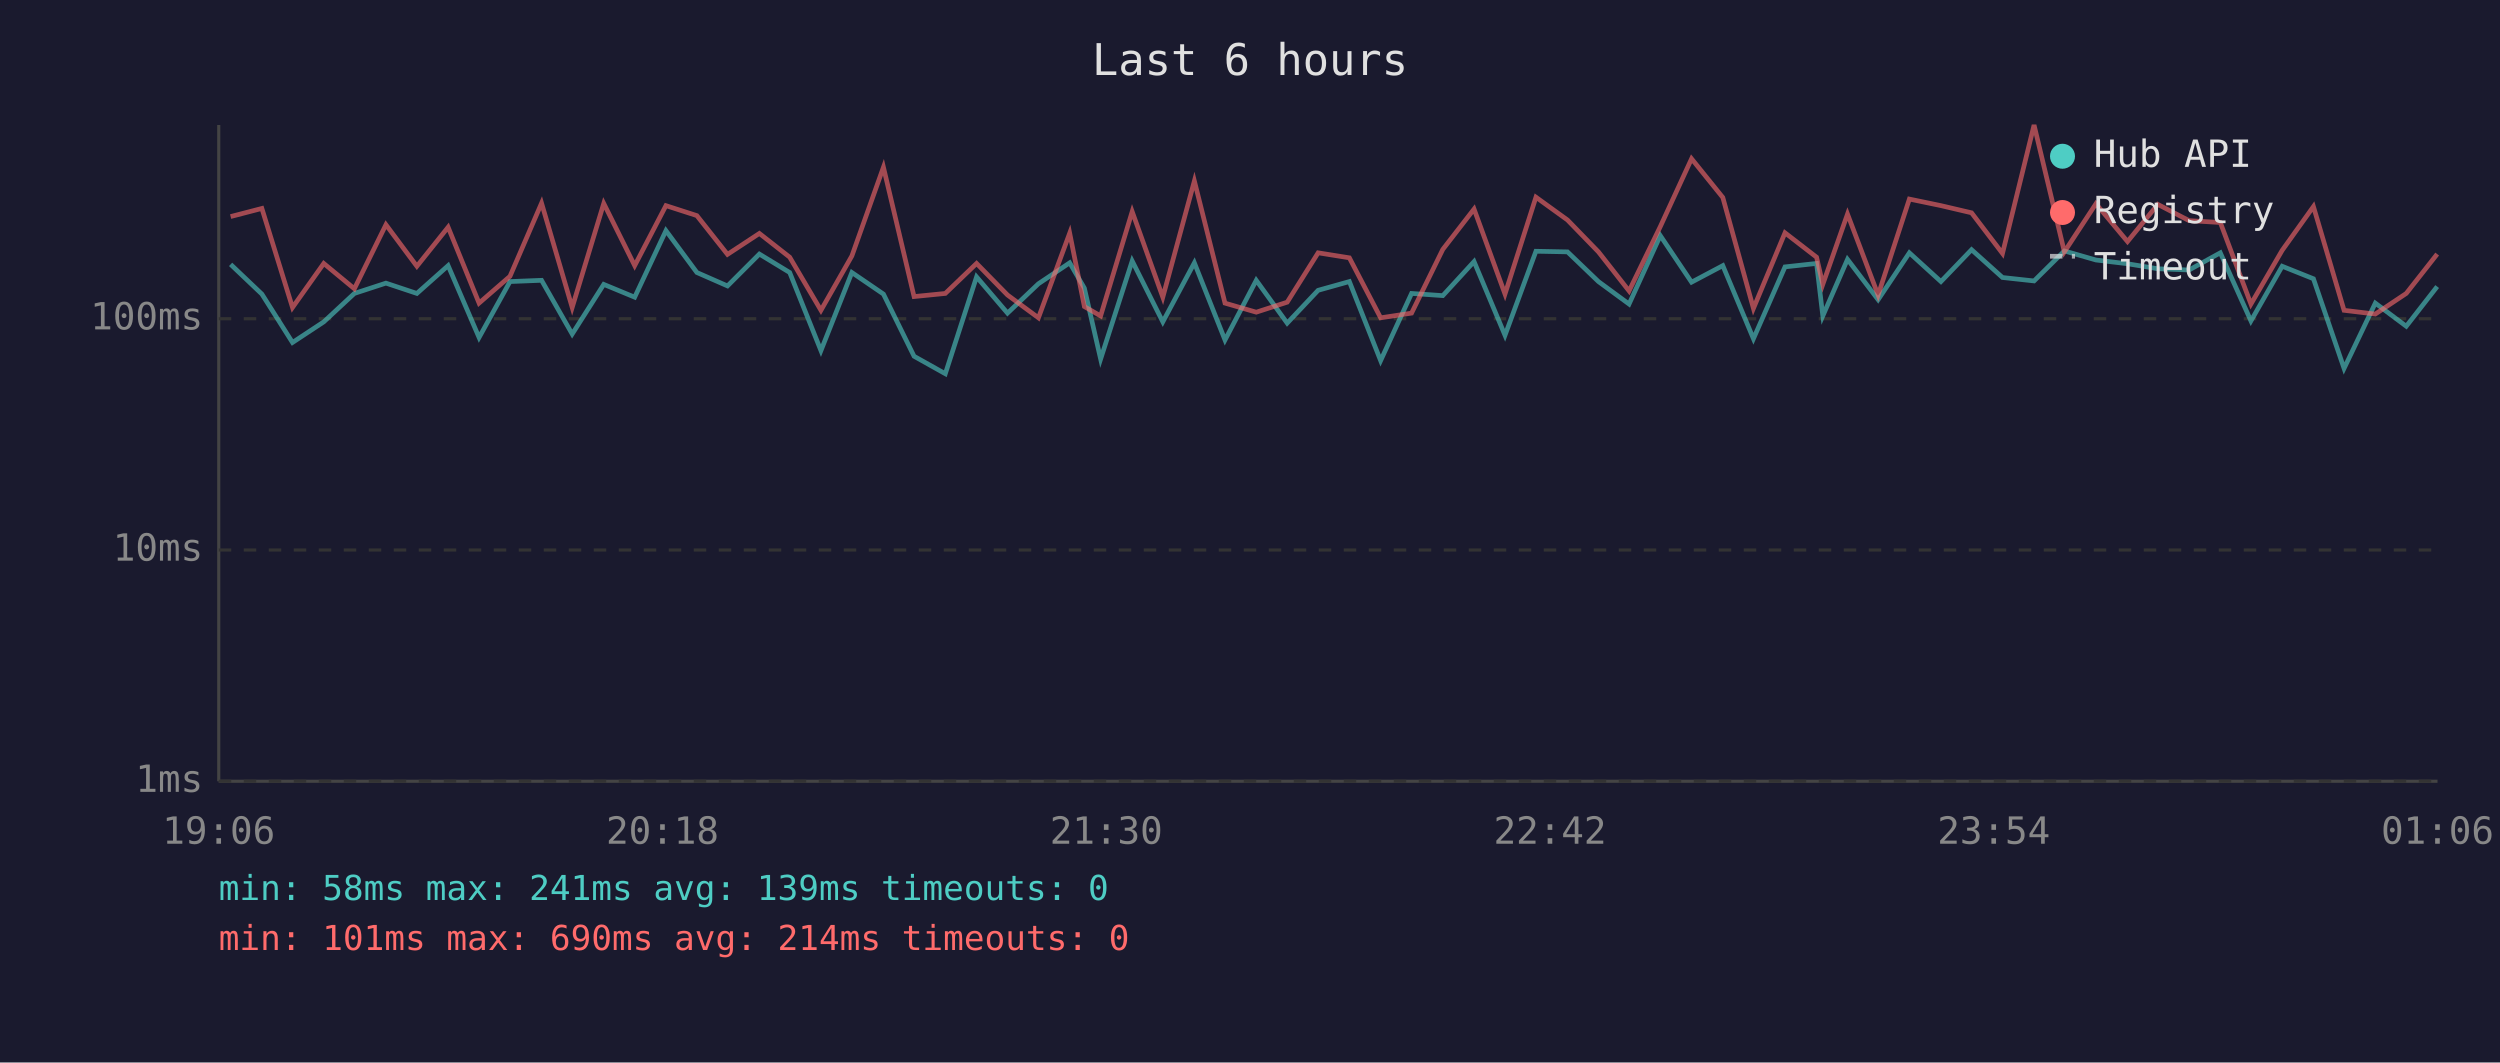
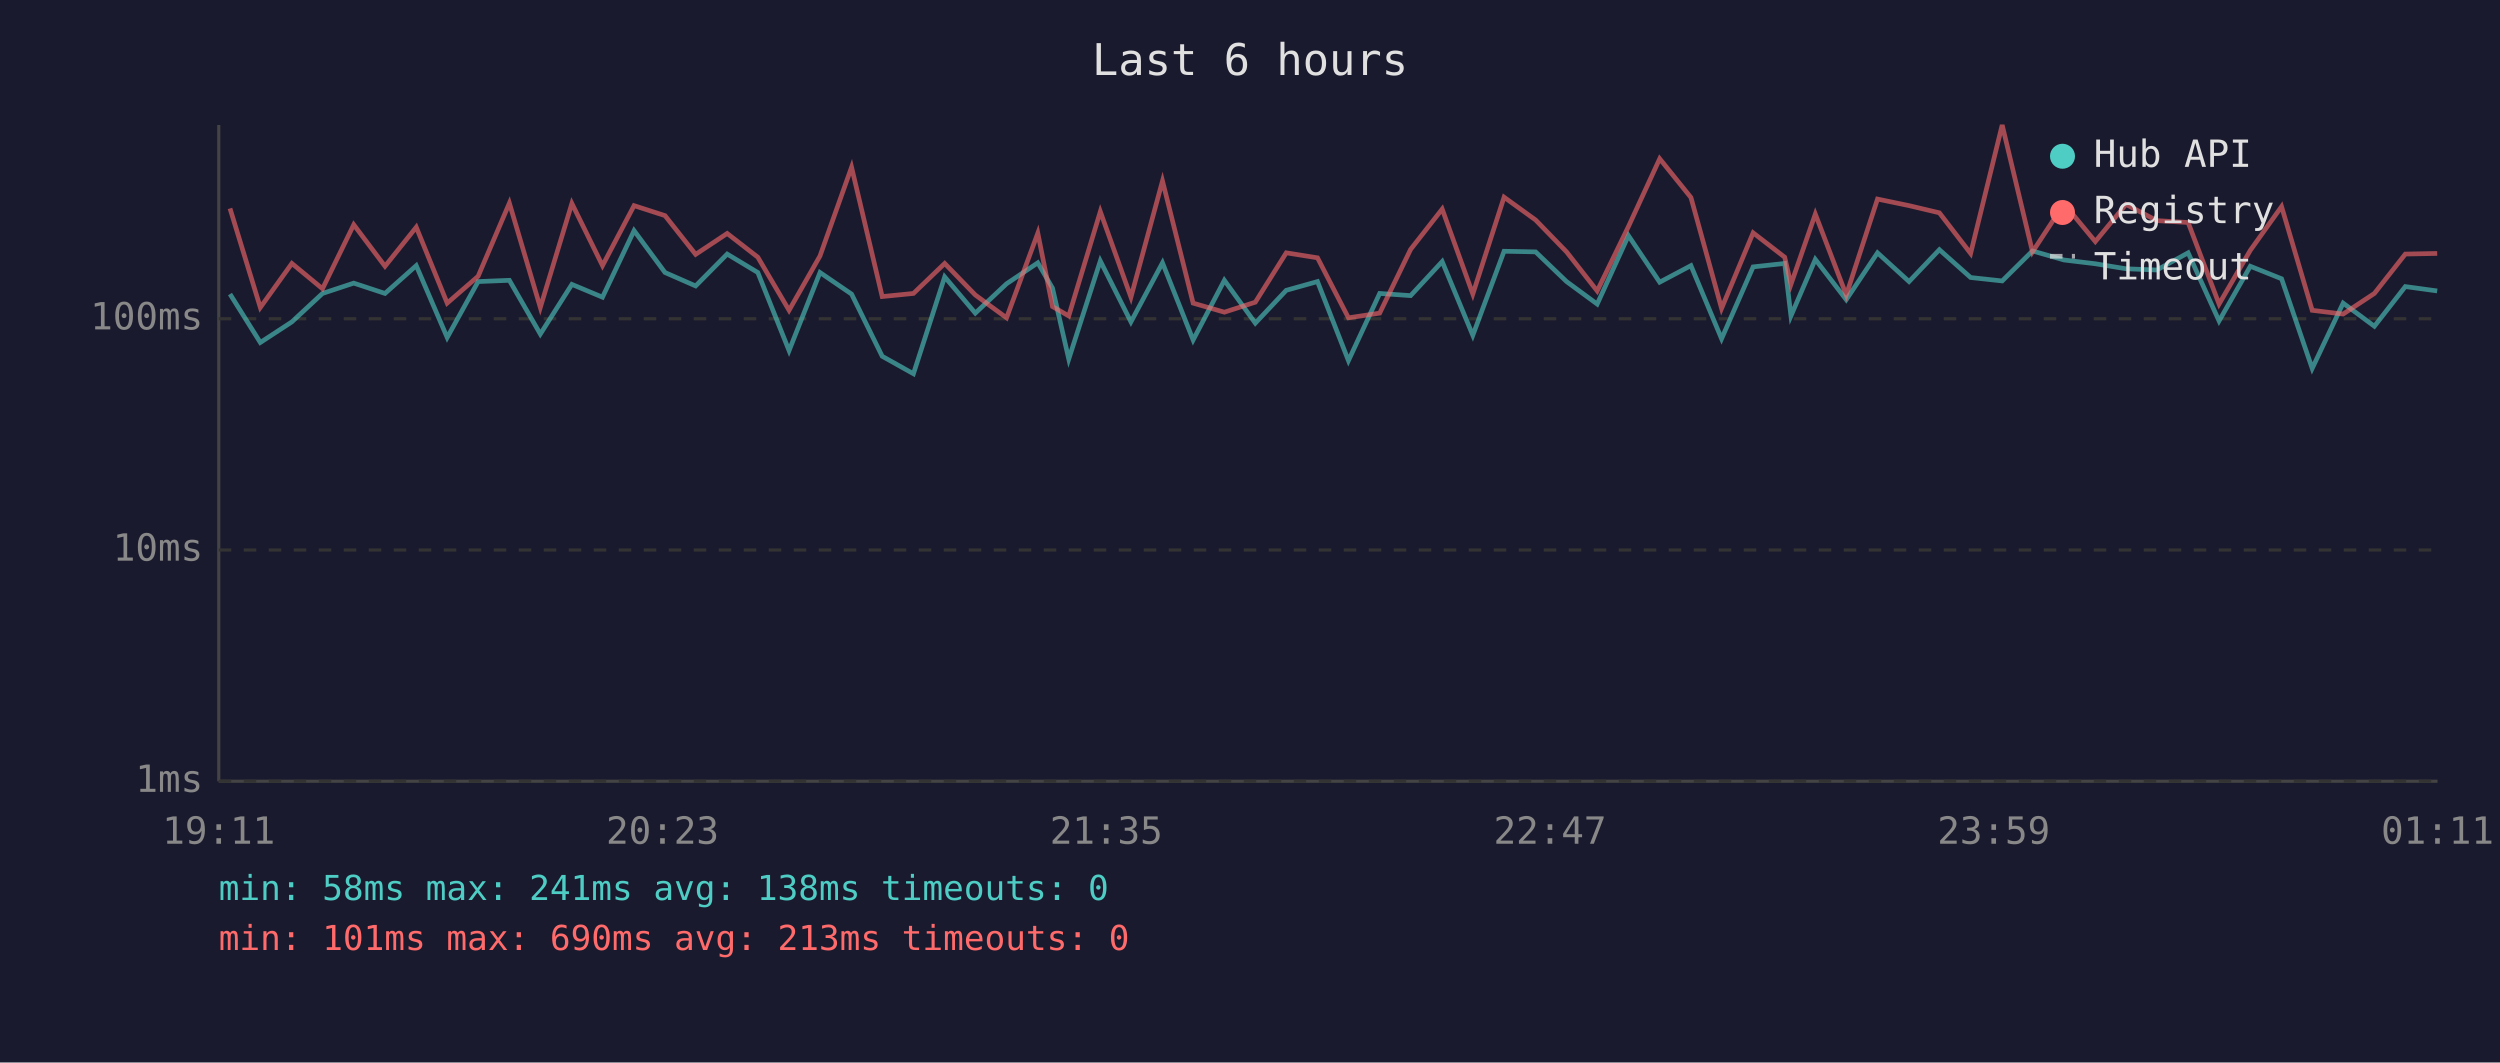
<svg xmlns="http://www.w3.org/2000/svg" viewBox="0 0 800 340" font-family="monospace" font-size="12">
  <rect width="800" height="340" fill="#1a1a2e" />
  <text x="400" y="24" fill="#e0e0e0" font-size="14" text-anchor="middle">Last 6 hours</text>
  <line x1="70" y1="40" x2="70" y2="250" stroke="#444" stroke-width="1" />
  <line x1="70" y1="250" x2="780" y2="250" stroke="#444" stroke-width="1" />
  <line x1="70" y1="250" x2="780" y2="250" stroke="#333" stroke-width="1" stroke-dasharray="4" />
  <text x="65" y="250" fill="#888" text-anchor="end" dominant-baseline="middle">1ms</text>
  <line x1="70" y1="176" x2="780" y2="176" stroke="#333" stroke-width="1" stroke-dasharray="4" />
  <text x="65" y="176" fill="#888" text-anchor="end" dominant-baseline="middle">10ms</text>
  <line x1="70" y1="102" x2="780" y2="102" stroke="#333" stroke-width="1" stroke-dasharray="4" />
  <text x="65" y="102" fill="#888" text-anchor="end" dominant-baseline="middle">100ms</text>
-   <text x="70" y="270" fill="#888" text-anchor="middle">19:06</text>
-   <text x="212" y="270" fill="#888" text-anchor="middle">20:18</text>
-   <text x="354" y="270" fill="#888" text-anchor="middle">21:30</text>
-   <text x="496" y="270" fill="#888" text-anchor="middle">22:42</text>
-   <text x="638" y="270" fill="#888" text-anchor="middle">23:54</text>
-   <text x="780" y="270" fill="#888" text-anchor="middle">01:06</text>
-   <polyline points="73.8,84.6 83.8,94.1 93.6,109.6 103.6,103.0 113.4,93.9 123.5,90.6 133.4,93.9 143.4,85.0 153.3,108.0 163.2,90.1 173.3,89.7 183.1,106.9 193.2,91.0 203.1,95.1 213.1,73.8 223.0,87.2 232.8,91.5 243.0,81.3 252.7,87.2 262.7,112.2 272.6,87.2 282.7,94.1 292.5,114.0 302.5,119.6 312.5,88.6 322.4,100.2 332.3,90.8 342.3,84.1 347.0,92.2 352.2,114.9 362.3,83.5 372.1,103.0 382.2,84.1 392.0,108.8 402.0,89.7 411.9,103.4 421.8,92.9 431.8,90.1 441.8,115.4 451.7,93.9 461.7,94.6 471.7,83.7 481.6,107.3 491.5,80.4 501.6,80.6 511.5,90.1 521.3,97.3 531.3,75.4 541.3,90.3 551.3,85.0 561.1,108.4 571.2,85.4 581.3,84.3 583.3,101.1 591.2,83.0 601.0,95.9 611.0,80.9 621.1,90.1 630.9,79.9 640.8,88.8 650.9,89.9 660.6,80.3 670.7,83.2 680.8,84.4 690.5,86.0 700.5,86.4 710.5,80.9 720.3,102.7 730.3,85.2 740.3,89.2 750.1,117.9 760.1,97.0 770.0,104.4 779.9,91.7" fill="none" stroke="#4ecdc4" stroke-width="1.5" opacity="0.6" />
-   <polyline points="73.8,69.3 83.8,66.7 93.6,98.4 103.6,84.3 113.4,92.4 123.5,71.9 133.4,85.2 143.4,72.7 153.3,97.0 163.2,88.4 173.3,65.0 183.1,98.4 193.2,65.1 203.1,85.0 213.1,65.8 223.0,69.0 232.8,81.4 243.0,74.7 252.7,82.3 262.7,99.3 272.6,81.9 282.7,53.5 292.5,94.9 302.5,93.9 312.5,84.3 322.4,94.4 332.3,101.7 342.3,74.6 347.0,98.1 352.2,101.1 362.3,67.7 372.1,95.1 382.2,57.9 392.0,97.0 402.0,99.9 411.9,96.7 421.8,80.9 431.8,82.5 441.8,101.7 451.7,100.2 461.7,79.8 471.7,66.9 481.6,94.1 491.5,63.1 501.6,70.4 511.5,80.6 521.3,93.1 531.3,72.5 541.3,50.8 551.3,63.2 561.1,98.7 571.2,74.5 581.3,82.3 583.3,91.0 591.2,68.5 601.0,94.4 611.0,63.7 621.1,65.8 630.9,68.1 640.8,81.1 650.9,40.0 660.6,80.6 670.7,65.2 680.8,77.3 690.5,65.4 700.5,70.6 710.5,71.2 720.3,97.3 730.3,80.1 740.3,66.1 750.1,99.3 760.1,100.5 770.0,93.9 779.9,81.3" fill="none" stroke="#ff6b6b" stroke-width="1.5" opacity="0.6" />
+   <text x="70" y="270" fill="#888" text-anchor="middle">19:11</text>
+   <text x="212" y="270" fill="#888" text-anchor="middle">20:23</text>
+   <text x="354" y="270" fill="#888" text-anchor="middle">21:35</text>
+   <text x="496" y="270" fill="#888" text-anchor="middle">22:47</text>
+   <text x="638" y="270" fill="#888" text-anchor="middle">23:59</text>
+   <text x="780" y="270" fill="#888" text-anchor="middle">01:11</text>
+   <polyline points="73.6,94.1 83.3,109.6 93.4,103.0 103.2,93.9 113.2,90.6 123.2,93.9 133.2,85.0 143.1,108.0 153.0,90.1 163.0,89.7 172.9,106.9 183.0,91.0 192.8,95.1 202.9,73.8 212.8,87.2 222.6,91.5 232.7,81.3 242.5,87.2 252.5,112.2 262.4,87.2 272.5,94.1 282.3,114.0 292.3,119.6 302.3,88.6 312.1,100.2 322.1,90.8 332.1,84.1 336.8,92.2 342.0,114.9 352.1,83.5 361.9,103.0 372.0,84.1 381.8,108.8 391.8,89.7 401.7,103.4 411.6,92.9 421.6,90.1 431.5,115.4 441.5,93.9 451.4,94.6 461.5,83.7 471.3,107.3 481.3,80.4 491.4,80.6 501.3,90.1 511.1,97.3 521.1,75.4 531.1,90.3 541.1,85.0 550.9,108.4 561.0,85.4 571.1,84.3 573.1,101.1 580.9,83.0 590.8,95.9 600.8,80.9 610.9,90.1 620.6,79.9 630.6,88.8 640.7,89.9 650.4,80.3 660.5,83.2 670.5,84.4 680.3,86.0 690.2,86.4 700.2,80.9 710.1,102.7 720.1,85.2 730.1,89.2 739.9,117.9 749.8,97.0 759.8,104.4 769.7,91.7 779.9,93.1" fill="none" stroke="#4ecdc4" stroke-width="1.5" opacity="0.6" />
+   <polyline points="73.6,66.7 83.3,98.4 93.4,84.3 103.2,92.4 113.2,71.9 123.2,85.2 133.2,72.7 143.1,97.0 153.0,88.4 163.0,65.0 172.9,98.4 183.0,65.1 192.8,85.0 202.9,65.8 212.8,69.0 222.6,81.4 232.7,74.7 242.5,82.3 252.5,99.3 262.4,81.9 272.5,53.5 282.3,94.9 292.3,93.9 302.3,84.3 312.1,94.4 322.1,101.7 332.1,74.6 336.8,98.1 342.0,101.1 352.1,67.7 361.9,95.1 372.0,57.9 381.8,97.0 391.8,99.9 401.7,96.7 411.6,80.9 421.6,82.5 431.5,101.7 441.5,100.2 451.4,79.8 461.5,66.9 471.3,94.1 481.3,63.1 491.4,70.4 501.3,80.6 511.1,93.1 521.1,72.5 531.1,50.8 541.1,63.2 550.9,98.7 561.0,74.5 571.1,82.3 573.1,91.0 580.9,68.5 590.8,94.4 600.8,63.7 610.9,65.8 620.6,68.1 630.6,81.1 640.7,40.0 650.4,80.6 660.5,65.2 670.5,77.3 680.3,65.4 690.2,70.6 700.2,71.2 710.1,97.3 720.1,80.1 730.1,66.1 739.9,99.3 749.8,100.5 759.8,93.9 769.7,81.3 779.9,81.1" fill="none" stroke="#ff6b6b" stroke-width="1.5" opacity="0.6" />
  <circle cx="660" cy="50" r="4" fill="#4ecdc4" />
  <text x="670" y="50" fill="#e0e0e0" dominant-baseline="middle">Hub API</text>
  <circle cx="660" cy="68" r="4" fill="#ff6b6b" />
  <text x="670" y="68" fill="#e0e0e0" dominant-baseline="middle">Registry</text>
  <line x1="656" y1="82" x2="664" y2="82" stroke="#e0e0e0" stroke-width="1.5" stroke-dasharray="4,3" opacity="0.7" />
  <text x="670" y="86" fill="#e0e0e0" dominant-baseline="middle">Timeout</text>
-   <text x="70" y="288" fill="#4ecdc4" font-size="11">min: 58ms  max: 241ms  avg: 139ms  timeouts: 0</text>
-   <text x="70" y="304" fill="#ff6b6b" font-size="11">min: 101ms  max: 690ms  avg: 214ms  timeouts: 0</text>
+   <text x="70" y="288" fill="#4ecdc4" font-size="11">min: 58ms  max: 241ms  avg: 138ms  timeouts: 0</text>
+   <text x="70" y="304" fill="#ff6b6b" font-size="11">min: 101ms  max: 690ms  avg: 213ms  timeouts: 0</text>
</svg>
